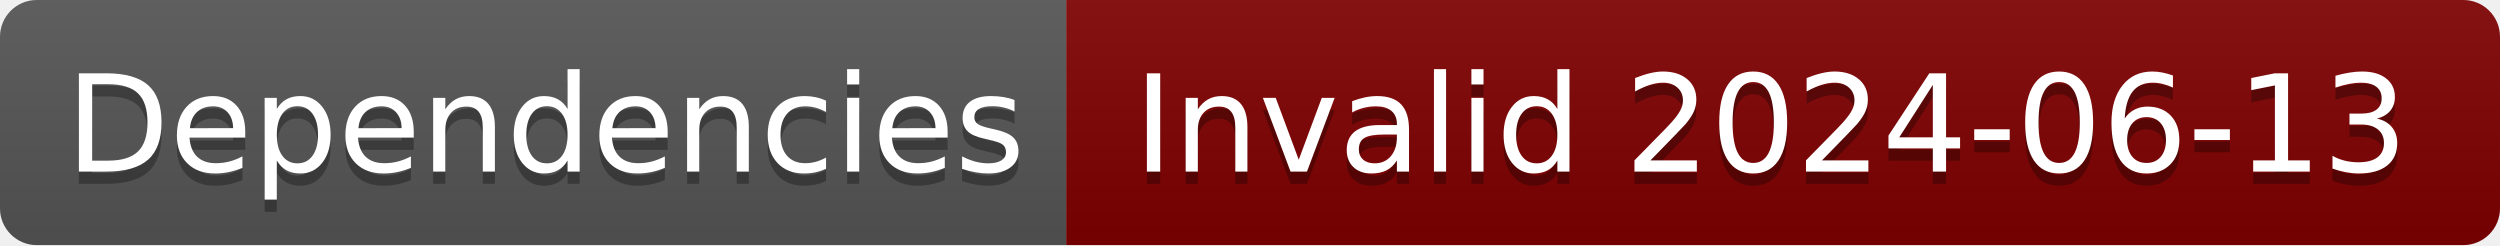
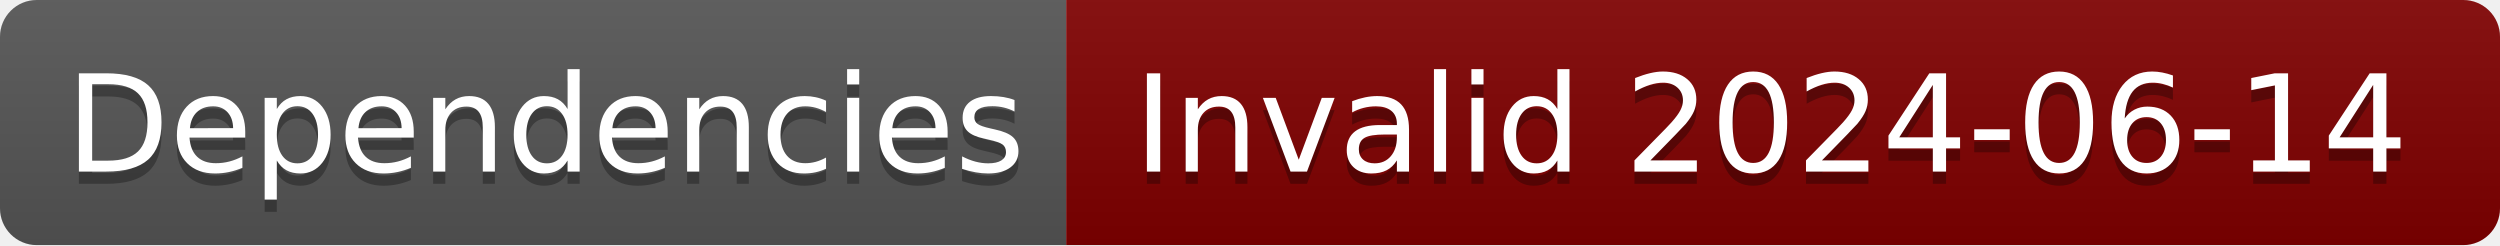
- <svg xmlns="http://www.w3.org/2000/svg" width="204" height="20" role="img" aria-label="Dependencies: Invalid 2024-06-13">
+ <svg xmlns="http://www.w3.org/2000/svg" width="204" height="20" role="img" aria-label="Dependencies: Invalid 2024-06-14">
  <linearGradient id="s" x2="0" y2="100%">
    <stop offset="0" stop-color="#bbb" stop-opacity=".1" />
    <stop offset="1" stop-opacity=".1" />
  </linearGradient>
  <clipPath id="r">
    <rect width="204" height="20" rx="3" fill="#fff" />
  </clipPath>
  <g clip-path="url(#r)">
    <rect width="87" height="20" fill="#555" />
    <rect x="87" width="117" height="20" fill="#800000" />
    <rect width="204" height="20" fill="url(#s)" />
  </g>
  <g fill="#fff" text-anchor="middle" font-family="Verdana,Geneva,DejaVu Sans,sans-serif" text-rendering="geometricPrecision" font-size="110">
    <text aria-hidden="true" x="445" y="150" fill="#010101" fill-opacity=".3" transform="scale(.1)" textLength="770">Dependencies</text>
    <text x="445" y="140" transform="scale(.1)" fill="#fff" textLength="770">Dependencies</text>
-     <text aria-hidden="true" x="1445" y="150" fill="#010101" fill-opacity=".3" transform="scale(.1)" textLength="1070">Invalid 2024-06-13</text>
-     <text x="1445" y="140" transform="scale(.1)" fill="#fff" textLength="1070">Invalid 2024-06-13</text>
+     <text aria-hidden="true" x="1445" y="150" fill="#010101" fill-opacity=".3" transform="scale(.1)" textLength="1070">Invalid 2024-06-14</text>
+     <text x="1445" y="140" transform="scale(.1)" fill="#fff" textLength="1070">Invalid 2024-06-14</text>
  </g>
</svg>
